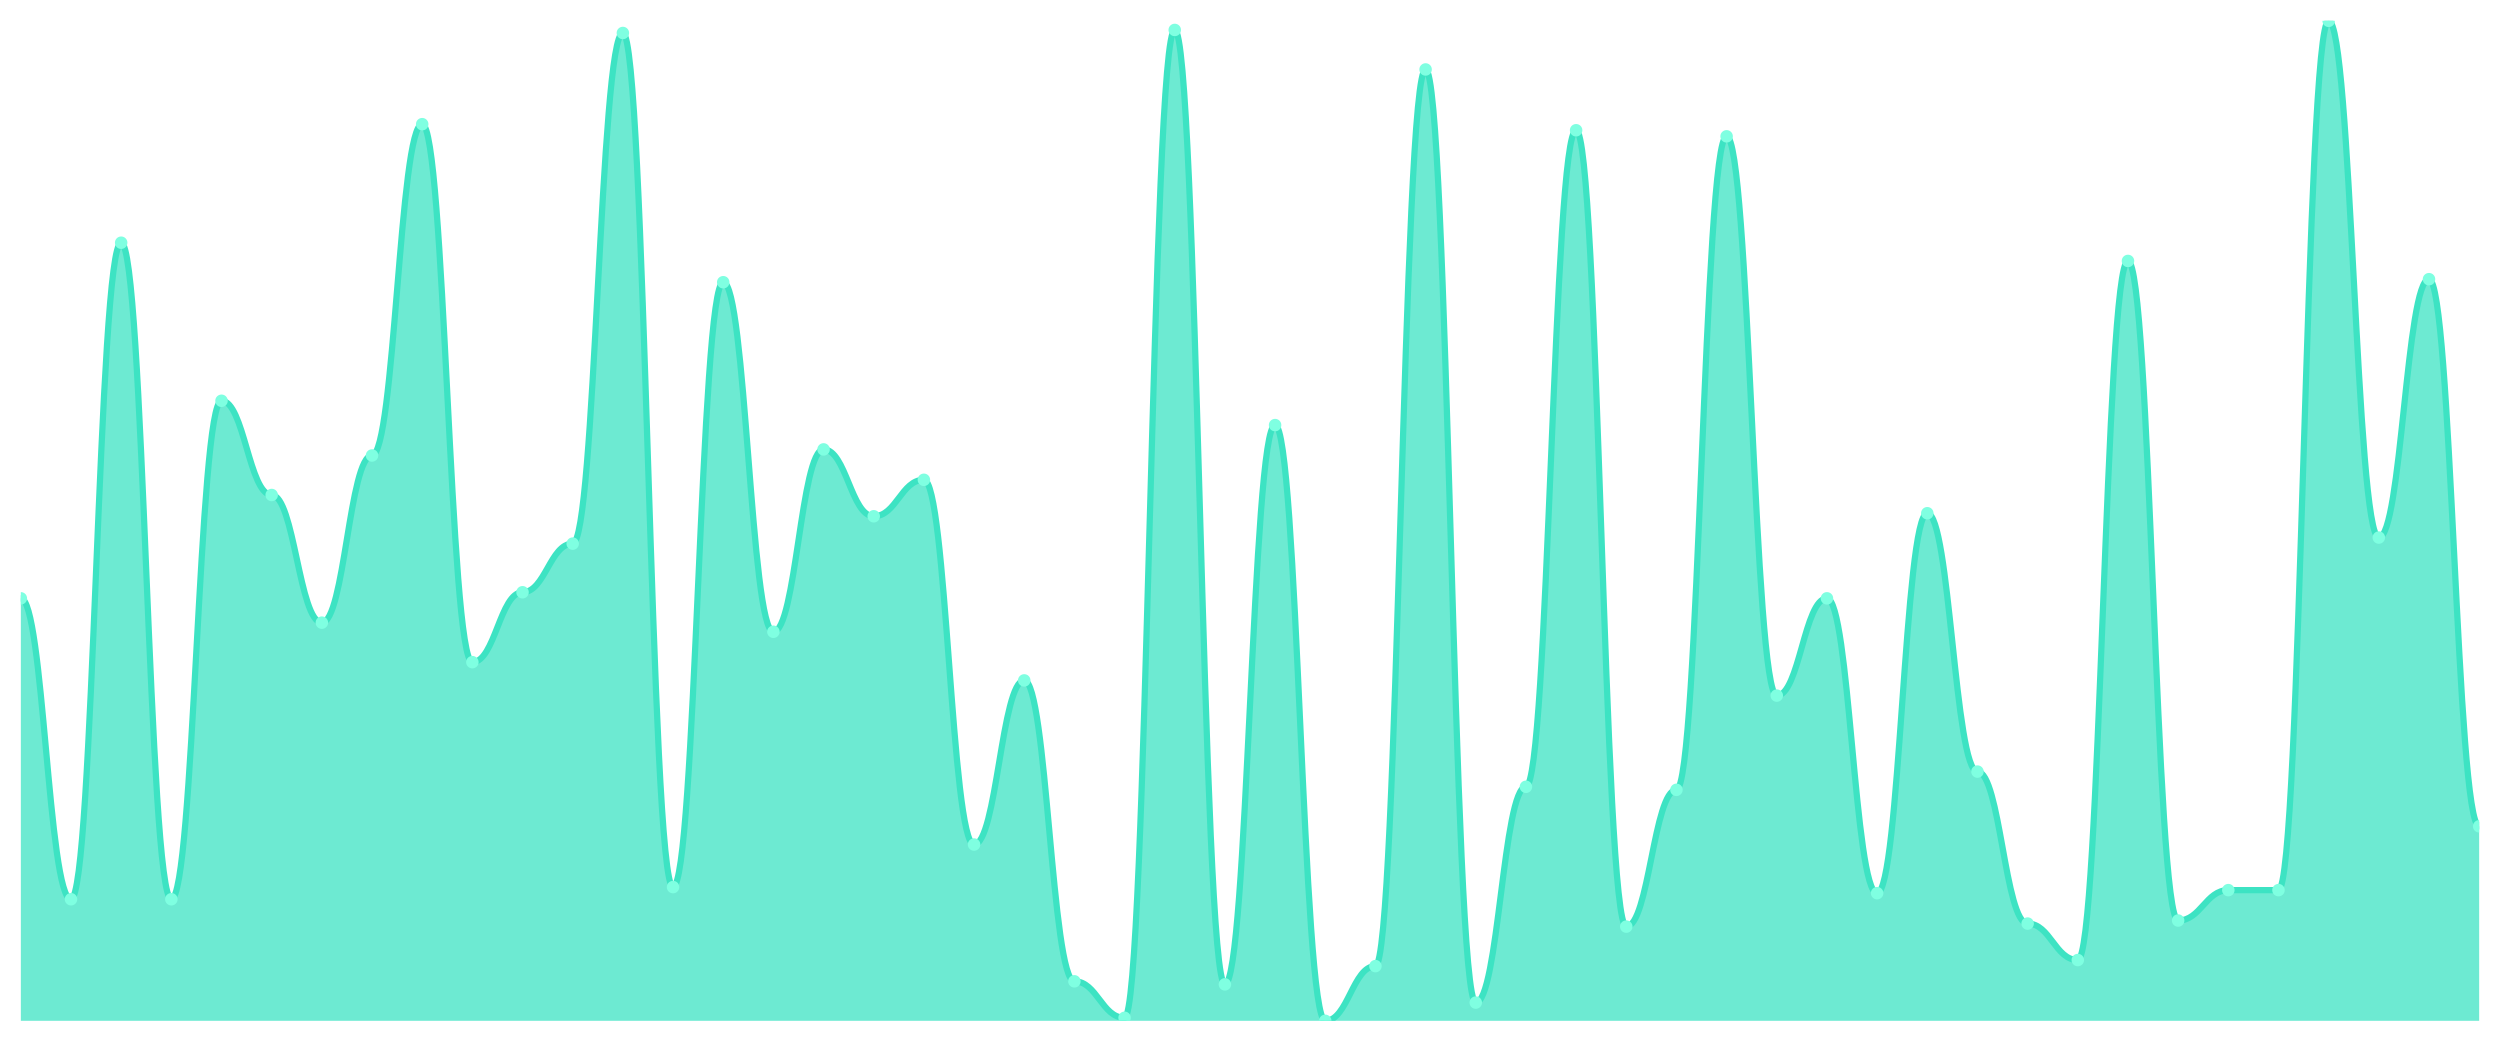
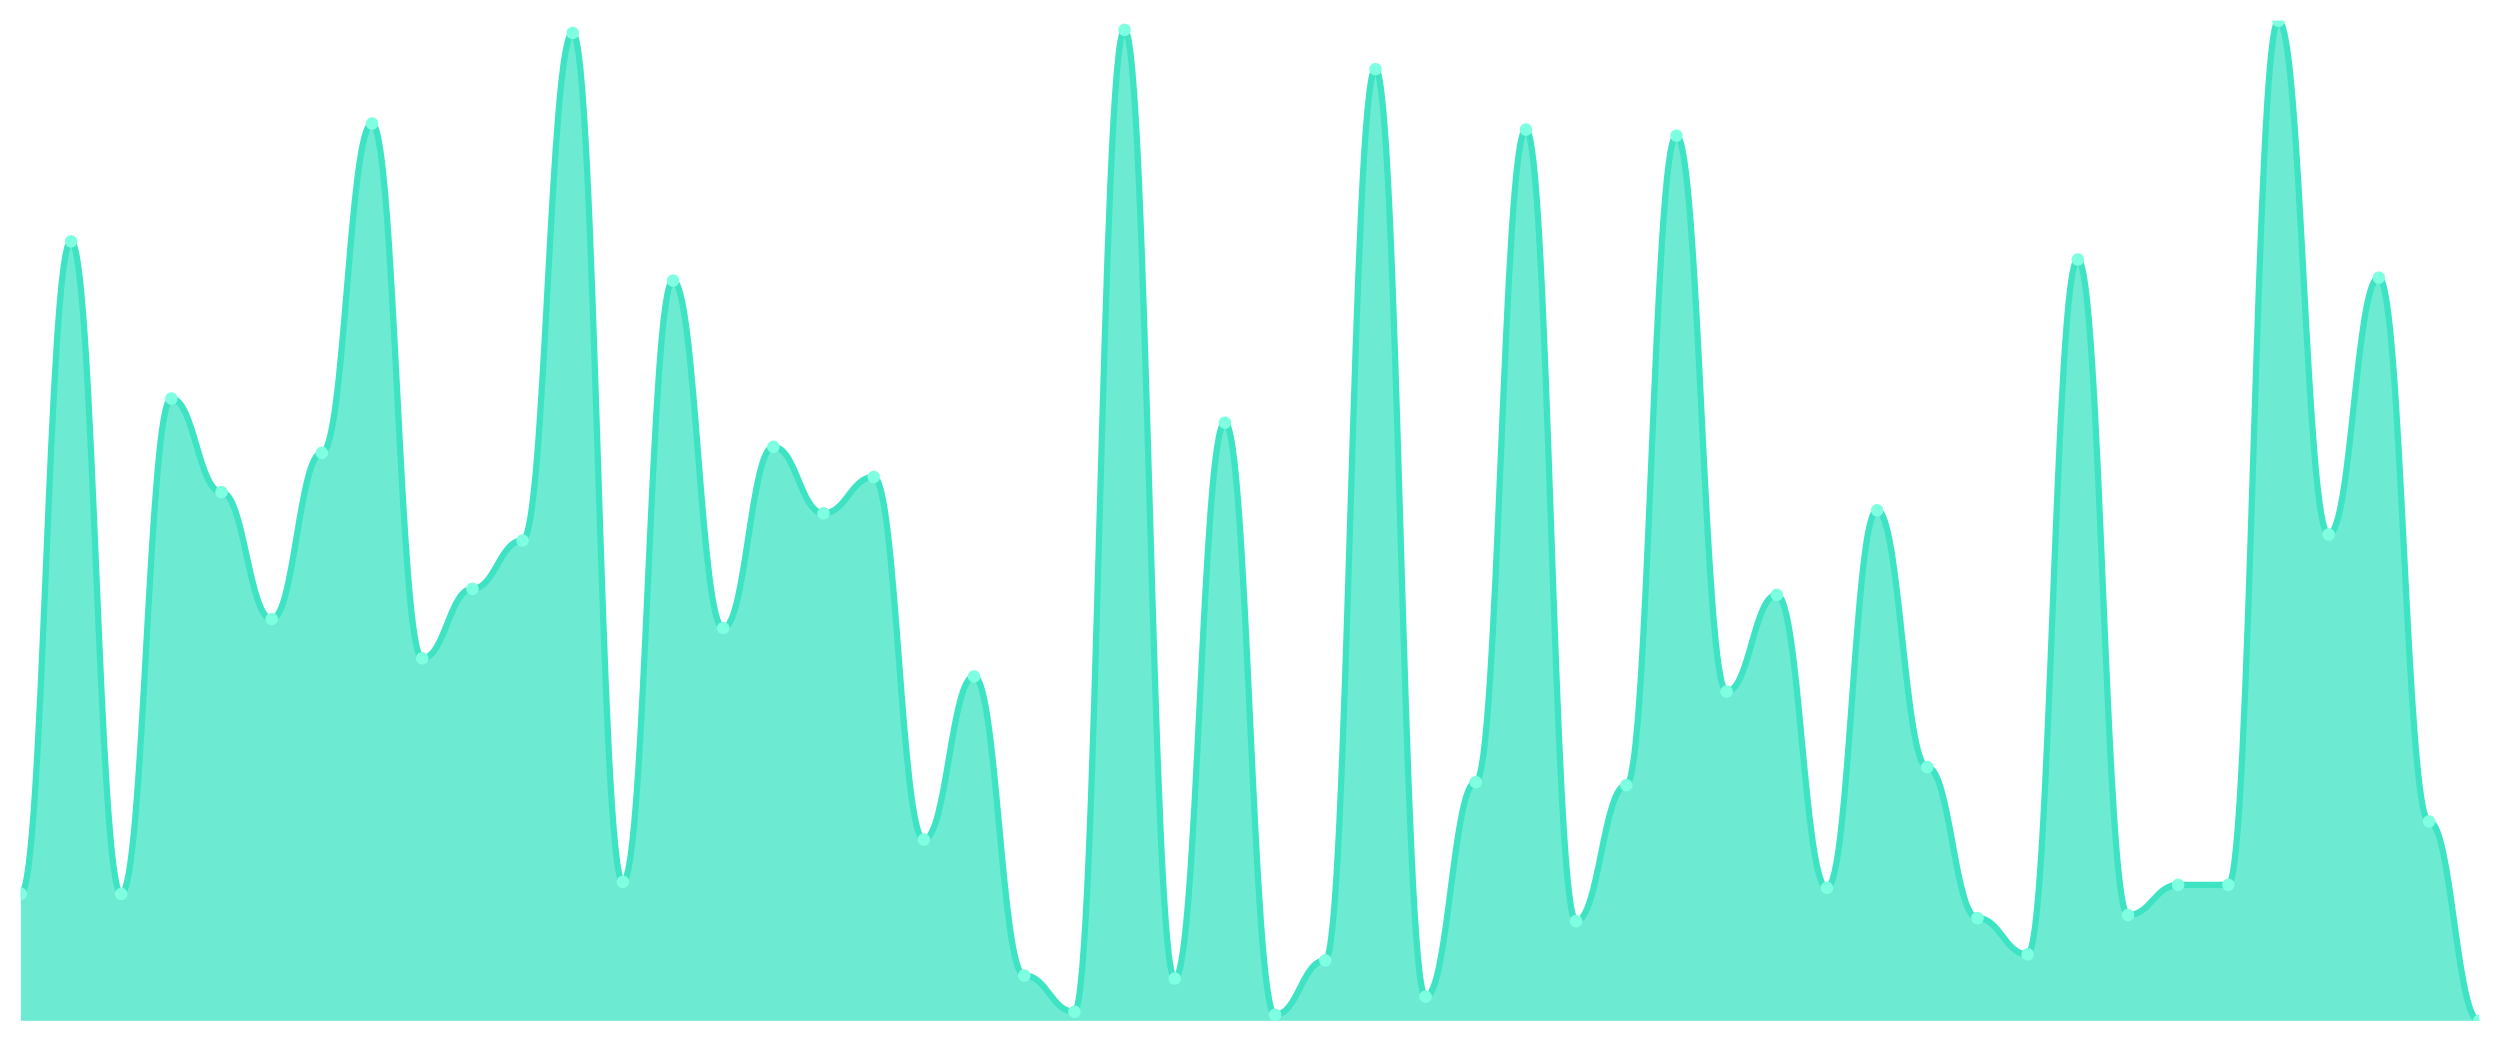
<svg xmlns="http://www.w3.org/2000/svg" viewBox="0 0 1200 500" width="1200" height="500">
  <defs>
    <clipPath id="c">
      <rect x="10" y="10" width="1180" height="480" />
    </clipPath>
  </defs>
  <rect width="1200" height="500" fill="none" />
  <g clip-path="url(#c)">
-     <path d="M 10,490 L 10,287.204 C 20.837,287.204 23.245,431.641 34.082,431.641 C 44.918,431.641 47.327,116.505 58.163,116.505 C 69,116.505 71.408,431.641 82.245,431.641 C 93.082,431.641 95.49,192.371 106.327,192.371 C 117.163,192.371 119.571,237.599 130.408,237.599 C 141.245,237.599 143.653,298.875 154.49,298.875 C 165.327,298.875 167.735,218.632 178.571,218.632 C 189.408,218.632 191.816,59.605 202.653,59.605 C 213.49,59.605 215.898,317.842 226.735,317.842 C 237.571,317.842 239.98,284.286 250.816,284.286 C 261.653,284.286 264.061,260.942 274.898,260.942 C 285.735,260.942 288.143,15.836 298.98,15.836 C 309.816,15.836 312.224,425.805 323.061,425.805 C 333.898,425.805 336.306,135.471 347.143,135.471 C 357.98,135.471 360.388,303.252 371.224,303.252 C 382.061,303.252 384.469,215.714 395.306,215.714 C 406.143,215.714 408.551,247.812 419.388,247.812 C 430.224,247.812 432.633,230.304 443.469,230.304 C 454.306,230.304 456.714,405.38 467.551,405.38 C 478.388,405.38 480.796,326.596 491.633,326.596 C 502.469,326.596 504.878,471.033 515.714,471.033 C 526.551,471.033 528.959,488.541 539.796,488.541 C 550.633,488.541 553.041,14.377 563.878,14.377 C 574.714,14.377 577.122,472.492 587.959,472.492 C 598.796,472.492 601.204,204.043 612.041,204.043 C 622.878,204.043 625.286,490 636.122,490 C 646.959,490 649.367,463.739 660.204,463.739 C 671.041,463.739 673.449,33.343 684.286,33.343 C 695.122,33.343 697.531,481.246 708.367,481.246 C 719.204,481.246 721.612,377.66 732.449,377.66 C 743.286,377.66 745.694,62.523 756.531,62.523 C 767.367,62.523 769.776,444.772 780.612,444.772 C 791.449,444.772 793.857,379.119 804.694,379.119 C 815.531,379.119 817.939,65.441 828.776,65.441 C 839.612,65.441 842.02,333.891 852.857,333.891 C 863.694,333.891 866.102,287.204 876.939,287.204 C 887.776,287.204 890.184,428.723 901.02,428.723 C 911.857,428.723 914.265,246.353 925.102,246.353 C 935.939,246.353 938.347,370.365 949.184,370.365 C 960.02,370.365 962.429,443.313 973.265,443.313 C 984.102,443.313 986.51,460.821 997.347,460.821 C 1008.184,460.821 1010.592,125.258 1021.429,125.258 C 1032.265,125.258 1034.673,441.854 1045.51,441.854 C 1056.347,441.854 1058.755,427.264 1069.592,427.264 C 1080.429,427.264 1082.837,427.264 1093.673,427.264 C 1104.51,427.264 1106.918,10 1117.755,10 C 1128.592,10 1131,258.024 1141.837,258.024 C 1152.673,258.024 1155.082,134.012 1165.918,134.012 C 1176.755,134.012 1179.163,396.626 1190,396.626 L 1190,490 Z" fill="rgba(61,227,195,0.75)" />
-     <path d="M 10,287.204 C 20.837,287.204 23.245,431.641 34.082,431.641 C 44.918,431.641 47.327,116.505 58.163,116.505 C 69,116.505 71.408,431.641 82.245,431.641 C 93.082,431.641 95.49,192.371 106.327,192.371 C 117.163,192.371 119.571,237.599 130.408,237.599 C 141.245,237.599 143.653,298.875 154.49,298.875 C 165.327,298.875 167.735,218.632 178.571,218.632 C 189.408,218.632 191.816,59.605 202.653,59.605 C 213.49,59.605 215.898,317.842 226.735,317.842 C 237.571,317.842 239.98,284.286 250.816,284.286 C 261.653,284.286 264.061,260.942 274.898,260.942 C 285.735,260.942 288.143,15.836 298.98,15.836 C 309.816,15.836 312.224,425.805 323.061,425.805 C 333.898,425.805 336.306,135.471 347.143,135.471 C 357.98,135.471 360.388,303.252 371.224,303.252 C 382.061,303.252 384.469,215.714 395.306,215.714 C 406.143,215.714 408.551,247.812 419.388,247.812 C 430.224,247.812 432.633,230.304 443.469,230.304 C 454.306,230.304 456.714,405.38 467.551,405.38 C 478.388,405.38 480.796,326.596 491.633,326.596 C 502.469,326.596 504.878,471.033 515.714,471.033 C 526.551,471.033 528.959,488.541 539.796,488.541 C 550.633,488.541 553.041,14.377 563.878,14.377 C 574.714,14.377 577.122,472.492 587.959,472.492 C 598.796,472.492 601.204,204.043 612.041,204.043 C 622.878,204.043 625.286,490 636.122,490 C 646.959,490 649.367,463.739 660.204,463.739 C 671.041,463.739 673.449,33.343 684.286,33.343 C 695.122,33.343 697.531,481.246 708.367,481.246 C 719.204,481.246 721.612,377.66 732.449,377.66 C 743.286,377.66 745.694,62.523 756.531,62.523 C 767.367,62.523 769.776,444.772 780.612,444.772 C 791.449,444.772 793.857,379.119 804.694,379.119 C 815.531,379.119 817.939,65.441 828.776,65.441 C 839.612,65.441 842.02,333.891 852.857,333.891 C 863.694,333.891 866.102,287.204 876.939,287.204 C 887.776,287.204 890.184,428.723 901.02,428.723 C 911.857,428.723 914.265,246.353 925.102,246.353 C 935.939,246.353 938.347,370.365 949.184,370.365 C 960.02,370.365 962.429,443.313 973.265,443.313 C 984.102,443.313 986.51,460.821 997.347,460.821 C 1008.184,460.821 1010.592,125.258 1021.429,125.258 C 1032.265,125.258 1034.673,441.854 1045.51,441.854 C 1056.347,441.854 1058.755,427.264 1069.592,427.264 C 1080.429,427.264 1082.837,427.264 1093.673,427.264 C 1104.51,427.264 1106.918,10 1117.755,10 C 1128.592,10 1131,258.024 1141.837,258.024 C 1152.673,258.024 1155.082,134.012 1165.918,134.012 C 1176.755,134.012 1179.163,396.626 1190,396.626" fill="none" stroke="#3de3c3" stroke-width="3" stroke-linecap="round" stroke-linejoin="round" />
-     <circle cx="10" cy="287.204" r="3" fill="#7fffe1" />
-     <circle cx="34.082" cy="431.641" r="3" fill="#7fffe1" />
-     <circle cx="58.163" cy="116.505" r="3" fill="#7fffe1" />
-     <circle cx="82.245" cy="431.641" r="3" fill="#7fffe1" />
-     <circle cx="106.327" cy="192.371" r="3" fill="#7fffe1" />
-     <circle cx="130.408" cy="237.599" r="3" fill="#7fffe1" />
-     <circle cx="154.49" cy="298.875" r="3" fill="#7fffe1" />
-     <circle cx="178.571" cy="218.632" r="3" fill="#7fffe1" />
-     <circle cx="202.653" cy="59.605" r="3" fill="#7fffe1" />
-     <circle cx="226.735" cy="317.842" r="3" fill="#7fffe1" />
-     <circle cx="250.816" cy="284.286" r="3" fill="#7fffe1" />
-     <circle cx="274.898" cy="260.942" r="3" fill="#7fffe1" />
-     <circle cx="298.98" cy="15.836" r="3" fill="#7fffe1" />
-     <circle cx="323.061" cy="425.805" r="3" fill="#7fffe1" />
-     <circle cx="347.143" cy="135.471" r="3" fill="#7fffe1" />
-     <circle cx="371.224" cy="303.252" r="3" fill="#7fffe1" />
-     <circle cx="395.306" cy="215.714" r="3" fill="#7fffe1" />
-     <circle cx="419.388" cy="247.812" r="3" fill="#7fffe1" />
-     <circle cx="443.469" cy="230.304" r="3" fill="#7fffe1" />
-     <circle cx="467.551" cy="405.38" r="3" fill="#7fffe1" />
-     <circle cx="491.633" cy="326.596" r="3" fill="#7fffe1" />
-     <circle cx="515.714" cy="471.033" r="3" fill="#7fffe1" />
-     <circle cx="539.796" cy="488.541" r="3" fill="#7fffe1" />
-     <circle cx="563.878" cy="14.377" r="3" fill="#7fffe1" />
-     <circle cx="587.959" cy="472.492" r="3" fill="#7fffe1" />
-     <circle cx="612.041" cy="204.043" r="3" fill="#7fffe1" />
-     <circle cx="636.122" cy="490" r="3" fill="#7fffe1" />
-     <circle cx="660.204" cy="463.739" r="3" fill="#7fffe1" />
-     <circle cx="684.286" cy="33.343" r="3" fill="#7fffe1" />
-     <circle cx="708.367" cy="481.246" r="3" fill="#7fffe1" />
-     <circle cx="732.449" cy="377.66" r="3" fill="#7fffe1" />
-     <circle cx="756.531" cy="62.523" r="3" fill="#7fffe1" />
-     <circle cx="780.612" cy="444.772" r="3" fill="#7fffe1" />
-     <circle cx="804.694" cy="379.119" r="3" fill="#7fffe1" />
-     <circle cx="828.776" cy="65.441" r="3" fill="#7fffe1" />
-     <circle cx="852.857" cy="333.891" r="3" fill="#7fffe1" />
-     <circle cx="876.939" cy="287.204" r="3" fill="#7fffe1" />
-     <circle cx="901.02" cy="428.723" r="3" fill="#7fffe1" />
-     <circle cx="925.102" cy="246.353" r="3" fill="#7fffe1" />
-     <circle cx="949.184" cy="370.365" r="3" fill="#7fffe1" />
-     <circle cx="973.265" cy="443.313" r="3" fill="#7fffe1" />
-     <circle cx="997.347" cy="460.821" r="3" fill="#7fffe1" />
-     <circle cx="1021.429" cy="125.258" r="3" fill="#7fffe1" />
-     <circle cx="1045.51" cy="441.854" r="3" fill="#7fffe1" />
-     <circle cx="1069.592" cy="427.264" r="3" fill="#7fffe1" />
-     <circle cx="1093.673" cy="427.264" r="3" fill="#7fffe1" />
-     <circle cx="1117.755" cy="10" r="3" fill="#7fffe1" />
-     <circle cx="1141.837" cy="258.024" r="3" fill="#7fffe1" />
-     <circle cx="1165.918" cy="134.012" r="3" fill="#7fffe1" />
-     <circle cx="1190" cy="396.626" r="3" fill="#7fffe1" />
+     <path d="M 10,490 L 10,429.094 C 20.837,429.094 23.245,115.861 34.082,115.861 C 44.918,115.861 47.327,429.094 58.163,429.094 C 69,429.094 71.408,191.269 82.245,191.269 C 93.082,191.269 95.49,236.224 106.327,236.224 C 117.163,236.224 119.571,297.13 130.408,297.13 C 141.245,297.13 143.653,217.372 154.49,217.372 C 165.327,217.372 167.735,59.305 178.571,59.305 C 189.408,59.305 191.816,315.982 202.653,315.982 C 213.49,315.982 215.898,282.628 226.735,282.628 C 237.571,282.628 239.98,259.426 250.816,259.426 C 261.653,259.426 264.061,15.801 274.898,15.801 C 285.735,15.801 288.143,423.293 298.98,423.293 C 309.816,423.293 312.224,134.713 323.061,134.713 C 333.898,134.713 336.306,301.48 347.143,301.48 C 357.98,301.48 360.388,214.471 371.224,214.471 C 382.061,214.471 384.469,246.375 395.306,246.375 C 406.143,246.375 408.551,228.973 419.388,228.973 C 430.224,228.973 432.633,402.991 443.469,402.991 C 454.306,402.991 456.714,324.683 467.551,324.683 C 478.388,324.683 480.796,468.248 491.633,468.248 C 502.469,468.248 504.878,485.65 515.714,485.65 C 526.551,485.65 528.959,14.35 539.796,14.35 C 550.633,14.35 553.041,469.698 563.878,469.698 C 574.714,469.698 577.122,202.87 587.959,202.87 C 598.796,202.87 601.204,487.1 612.041,487.1 C 622.878,487.1 625.286,460.997 636.122,460.997 C 646.959,460.997 649.367,33.202 660.204,33.202 C 671.041,33.202 673.449,478.399 684.286,478.399 C 695.122,478.399 697.531,375.438 708.367,375.438 C 719.204,375.438 721.612,62.205 732.449,62.205 C 743.286,62.205 745.694,442.145 756.531,442.145 C 767.367,442.145 769.776,376.888 780.612,376.888 C 791.449,376.888 793.857,65.106 804.694,65.106 C 815.531,65.106 817.939,331.934 828.776,331.934 C 839.612,331.934 842.02,285.529 852.857,285.529 C 863.694,285.529 866.102,426.193 876.939,426.193 C 887.776,426.193 890.184,244.924 901.02,244.924 C 911.857,244.924 914.265,368.187 925.102,368.187 C 935.939,368.187 938.347,440.695 949.184,440.695 C 960.02,440.695 962.429,458.097 973.265,458.097 C 984.102,458.097 986.51,124.562 997.347,124.562 C 1008.184,124.562 1010.592,439.245 1021.429,439.245 C 1032.265,439.245 1034.673,424.743 1045.51,424.743 C 1056.347,424.743 1058.755,424.743 1069.592,424.743 C 1080.429,424.743 1082.837,10 1093.673,10 C 1104.51,10 1106.918,256.526 1117.755,256.526 C 1128.592,256.526 1131,133.263 1141.837,133.263 C 1152.673,133.263 1155.082,394.29 1165.918,394.29 C 1176.755,394.29 1179.163,490 1190,490 L 1190,490 Z" fill="rgba(61,227,195,0.75)" />
+     <path d="M 10,429.094 C 20.837,429.094 23.245,115.861 34.082,115.861 C 44.918,115.861 47.327,429.094 58.163,429.094 C 69,429.094 71.408,191.269 82.245,191.269 C 93.082,191.269 95.49,236.224 106.327,236.224 C 117.163,236.224 119.571,297.13 130.408,297.13 C 141.245,297.13 143.653,217.372 154.49,217.372 C 165.327,217.372 167.735,59.305 178.571,59.305 C 189.408,59.305 191.816,315.982 202.653,315.982 C 213.49,315.982 215.898,282.628 226.735,282.628 C 237.571,282.628 239.98,259.426 250.816,259.426 C 261.653,259.426 264.061,15.801 274.898,15.801 C 285.735,15.801 288.143,423.293 298.98,423.293 C 309.816,423.293 312.224,134.713 323.061,134.713 C 333.898,134.713 336.306,301.48 347.143,301.48 C 357.98,301.48 360.388,214.471 371.224,214.471 C 382.061,214.471 384.469,246.375 395.306,246.375 C 406.143,246.375 408.551,228.973 419.388,228.973 C 430.224,228.973 432.633,402.991 443.469,402.991 C 454.306,402.991 456.714,324.683 467.551,324.683 C 478.388,324.683 480.796,468.248 491.633,468.248 C 502.469,468.248 504.878,485.65 515.714,485.65 C 526.551,485.65 528.959,14.35 539.796,14.35 C 550.633,14.35 553.041,469.698 563.878,469.698 C 574.714,469.698 577.122,202.87 587.959,202.87 C 598.796,202.87 601.204,487.1 612.041,487.1 C 622.878,487.1 625.286,460.997 636.122,460.997 C 646.959,460.997 649.367,33.202 660.204,33.202 C 671.041,33.202 673.449,478.399 684.286,478.399 C 695.122,478.399 697.531,375.438 708.367,375.438 C 719.204,375.438 721.612,62.205 732.449,62.205 C 743.286,62.205 745.694,442.145 756.531,442.145 C 767.367,442.145 769.776,376.888 780.612,376.888 C 791.449,376.888 793.857,65.106 804.694,65.106 C 815.531,65.106 817.939,331.934 828.776,331.934 C 839.612,331.934 842.02,285.529 852.857,285.529 C 863.694,285.529 866.102,426.193 876.939,426.193 C 887.776,426.193 890.184,244.924 901.02,244.924 C 911.857,244.924 914.265,368.187 925.102,368.187 C 935.939,368.187 938.347,440.695 949.184,440.695 C 960.02,440.695 962.429,458.097 973.265,458.097 C 984.102,458.097 986.51,124.562 997.347,124.562 C 1008.184,124.562 1010.592,439.245 1021.429,439.245 C 1032.265,439.245 1034.673,424.743 1045.51,424.743 C 1056.347,424.743 1058.755,424.743 1069.592,424.743 C 1080.429,424.743 1082.837,10 1093.673,10 C 1104.51,10 1106.918,256.526 1117.755,256.526 C 1128.592,256.526 1131,133.263 1141.837,133.263 C 1152.673,133.263 1155.082,394.29 1165.918,394.29 C 1176.755,394.29 1179.163,490 1190,490" fill="none" stroke="#3de3c3" stroke-width="3" stroke-linecap="round" stroke-linejoin="round" />
+     <circle cx="10" cy="429.094" r="3" fill="#7fffe1" />
+     <circle cx="34.082" cy="115.861" r="3" fill="#7fffe1" />
+     <circle cx="58.163" cy="429.094" r="3" fill="#7fffe1" />
+     <circle cx="82.245" cy="191.269" r="3" fill="#7fffe1" />
+     <circle cx="106.327" cy="236.224" r="3" fill="#7fffe1" />
+     <circle cx="130.408" cy="297.13" r="3" fill="#7fffe1" />
+     <circle cx="154.49" cy="217.372" r="3" fill="#7fffe1" />
+     <circle cx="178.571" cy="59.305" r="3" fill="#7fffe1" />
+     <circle cx="202.653" cy="315.982" r="3" fill="#7fffe1" />
+     <circle cx="226.735" cy="282.628" r="3" fill="#7fffe1" />
+     <circle cx="250.816" cy="259.426" r="3" fill="#7fffe1" />
+     <circle cx="274.898" cy="15.801" r="3" fill="#7fffe1" />
+     <circle cx="298.98" cy="423.293" r="3" fill="#7fffe1" />
+     <circle cx="323.061" cy="134.713" r="3" fill="#7fffe1" />
+     <circle cx="347.143" cy="301.48" r="3" fill="#7fffe1" />
+     <circle cx="371.224" cy="214.471" r="3" fill="#7fffe1" />
+     <circle cx="395.306" cy="246.375" r="3" fill="#7fffe1" />
+     <circle cx="419.388" cy="228.973" r="3" fill="#7fffe1" />
+     <circle cx="443.469" cy="402.991" r="3" fill="#7fffe1" />
+     <circle cx="467.551" cy="324.683" r="3" fill="#7fffe1" />
+     <circle cx="491.633" cy="468.248" r="3" fill="#7fffe1" />
+     <circle cx="515.714" cy="485.65" r="3" fill="#7fffe1" />
+     <circle cx="539.796" cy="14.35" r="3" fill="#7fffe1" />
+     <circle cx="563.878" cy="469.698" r="3" fill="#7fffe1" />
+     <circle cx="587.959" cy="202.87" r="3" fill="#7fffe1" />
+     <circle cx="612.041" cy="487.1" r="3" fill="#7fffe1" />
+     <circle cx="636.122" cy="460.997" r="3" fill="#7fffe1" />
+     <circle cx="660.204" cy="33.202" r="3" fill="#7fffe1" />
+     <circle cx="684.286" cy="478.399" r="3" fill="#7fffe1" />
+     <circle cx="708.367" cy="375.438" r="3" fill="#7fffe1" />
+     <circle cx="732.449" cy="62.205" r="3" fill="#7fffe1" />
+     <circle cx="756.531" cy="442.145" r="3" fill="#7fffe1" />
+     <circle cx="780.612" cy="376.888" r="3" fill="#7fffe1" />
+     <circle cx="804.694" cy="65.106" r="3" fill="#7fffe1" />
+     <circle cx="828.776" cy="331.934" r="3" fill="#7fffe1" />
+     <circle cx="852.857" cy="285.529" r="3" fill="#7fffe1" />
+     <circle cx="876.939" cy="426.193" r="3" fill="#7fffe1" />
+     <circle cx="901.02" cy="244.924" r="3" fill="#7fffe1" />
+     <circle cx="925.102" cy="368.187" r="3" fill="#7fffe1" />
+     <circle cx="949.184" cy="440.695" r="3" fill="#7fffe1" />
+     <circle cx="973.265" cy="458.097" r="3" fill="#7fffe1" />
+     <circle cx="997.347" cy="124.562" r="3" fill="#7fffe1" />
+     <circle cx="1021.429" cy="439.245" r="3" fill="#7fffe1" />
+     <circle cx="1045.51" cy="424.743" r="3" fill="#7fffe1" />
+     <circle cx="1069.592" cy="424.743" r="3" fill="#7fffe1" />
+     <circle cx="1093.673" cy="10" r="3" fill="#7fffe1" />
+     <circle cx="1117.755" cy="256.526" r="3" fill="#7fffe1" />
+     <circle cx="1141.837" cy="133.263" r="3" fill="#7fffe1" />
+     <circle cx="1165.918" cy="394.29" r="3" fill="#7fffe1" />
+     <circle cx="1190" cy="490" r="3" fill="#7fffe1" />
  </g>
</svg>
